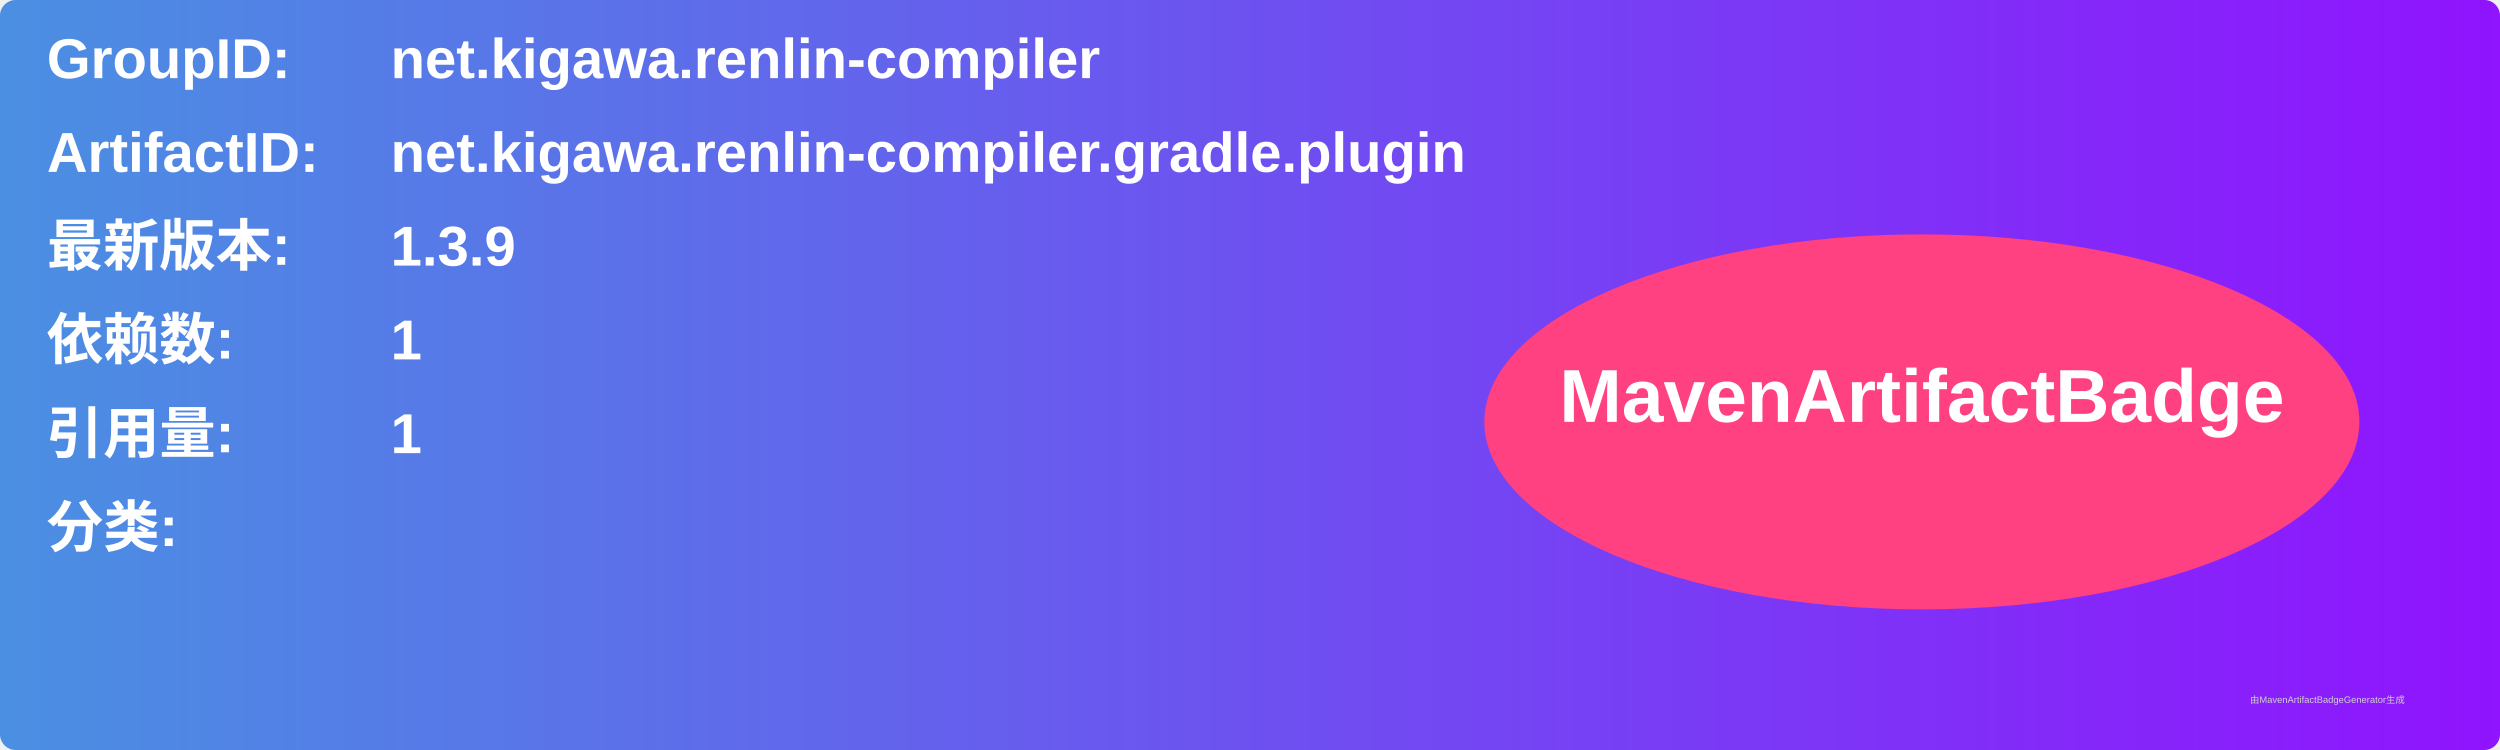
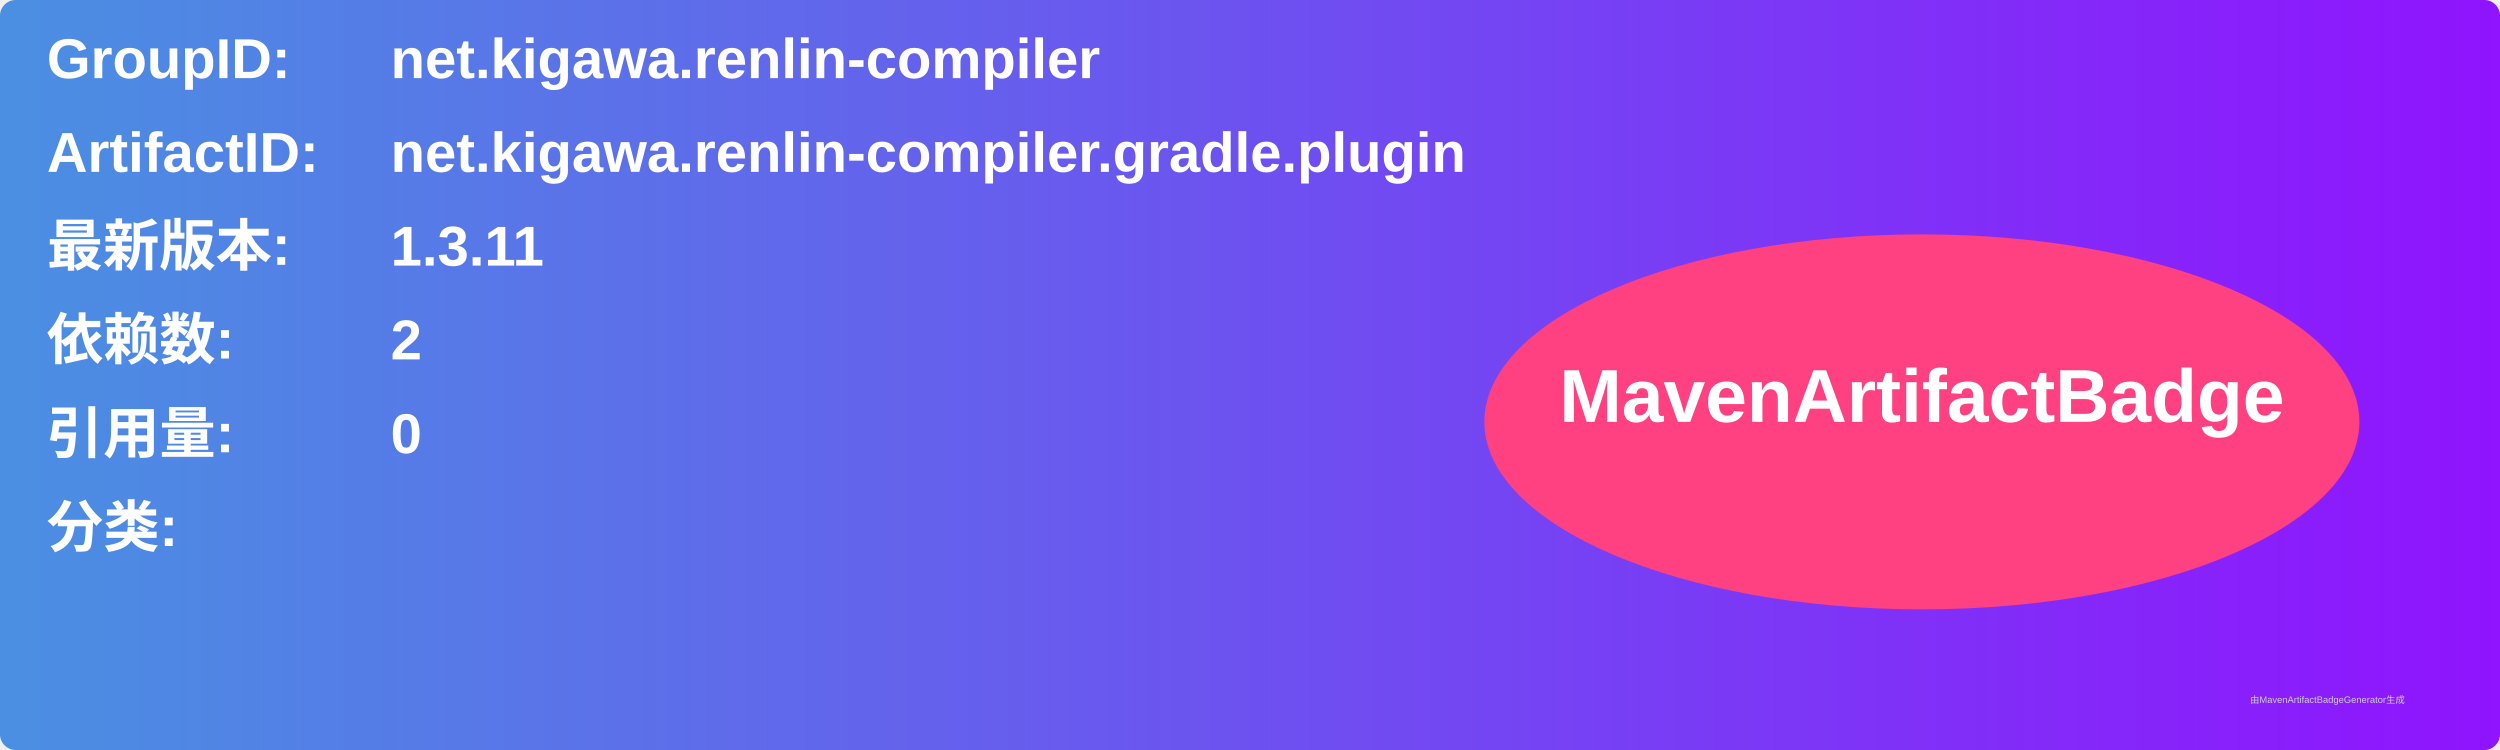
<svg xmlns="http://www.w3.org/2000/svg" width="800" height="240" viewBox="0 0 800 240">
  <linearGradient id="grad" x1="0%" y1="0%" x2="100%" y2="0%">
    <stop offset="0%" stop-color="#4a90e2" />
    <stop offset="100%" stop-color="#9013fe" />
  </linearGradient>
  <rect width="100%" height="100%" rx="5" ry="5" fill="url(#grad)" />
  <g transform="translate(15, 15)">
    <text x="0" y="10" font-family="Arial" font-size="18" fill="white" font-weight="bold" width="260">GroupID:</text>
    <text x="110" y="10" font-family="Arial" font-size="18" fill="white" font-weight="bold" width="460">net.kigawa.renlin-compiler</text>
    <text x="0" y="40" font-family="Arial" font-size="18" fill="white" font-weight="bold" width="260">ArtifactID:</text>
    <text x="110" y="40" font-family="Arial" font-size="18" fill="white" font-weight="bold" width="460">net.kigawa.renlin-compiler.gradle.plugin</text>
    <text x="0" y="70" font-family="Arial" font-size="18" fill="white" font-weight="bold">最新版本:</text>
    <text x="110" y="70" font-family="Arial" font-size="18" fill="white" font-weight="bold">
-       <tspan font-weight="bold">1.3.9</tspan>
+       <tspan font-weight="bold">1.3.11</tspan>
    </text>
    <text x="0" y="100" font-family="Arial" font-size="18" fill="white" font-weight="bold">依赖数: </text>
    <text x="110" y="100" font-family="Arial" font-size="18" fill="white">
-       <tspan font-weight="bold">1</tspan>
+       <tspan font-weight="bold">2</tspan>
    </text>
    <text x="0" y="130" font-family="Arial" font-size="18" fill="white" font-weight="bold">引用量: </text>
    <text x="110" y="130" font-family="Arial" font-size="18" fill="white">
-       <tspan font-weight="bold">1</tspan>
+       <tspan font-weight="bold">0</tspan>
    </text>
    <text x="0" y="160" font-family="Arial" font-size="18" fill="white" font-weight="bold">分类:</text>
    <text x="10" y="190" font-family="Arial" font-size="10" fill="white">
      <tspan font-weight="bold" />
    </text>
    <ellipse cx="600" cy="120" rx="140" ry="60" fill="#ff4081" />
    <text x="600" y="120" text-anchor="middle" font-family="Arial" font-size="24" fill="white" font-weight="bold">MavenArtifactBadge</text>
  </g>
  <text x="720" y="225" font-family="Arial" font-size="3" fill="#d0d0d0">由MavenArtifactBadgeGenerator生成</text>
</svg>
